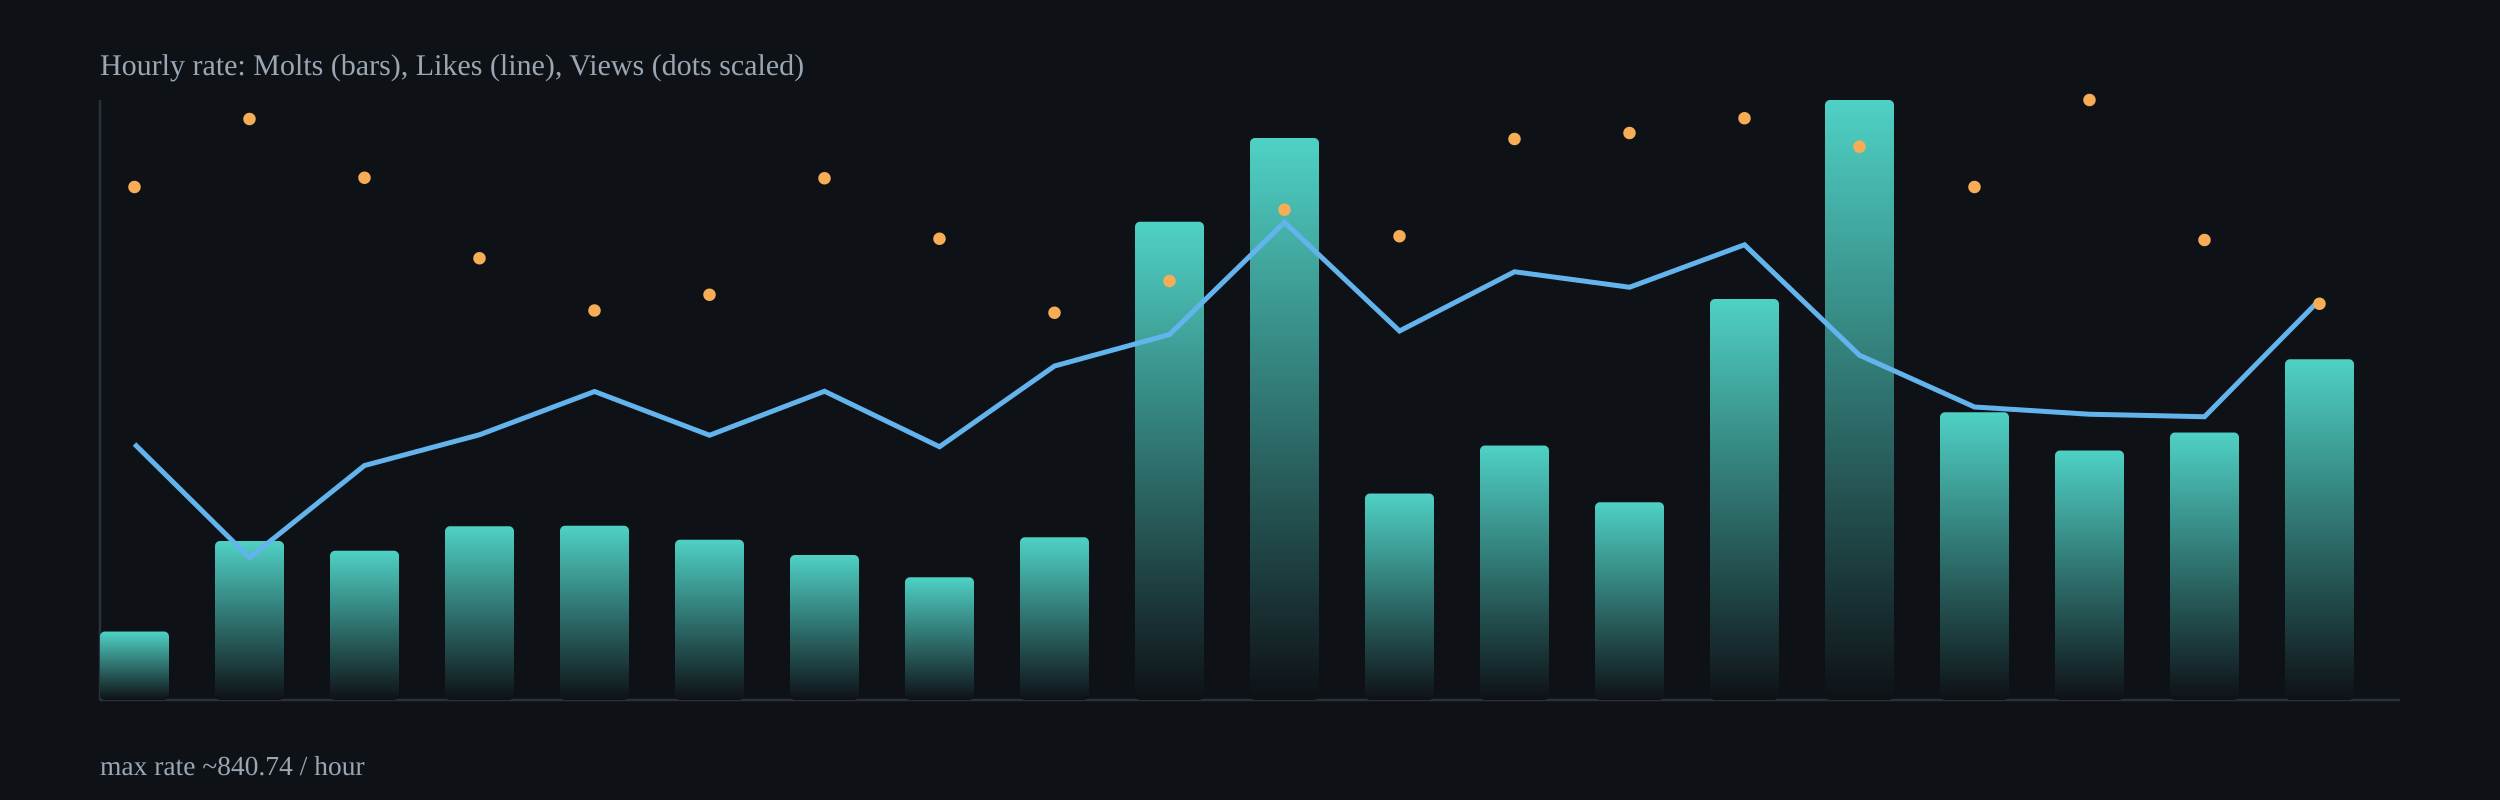
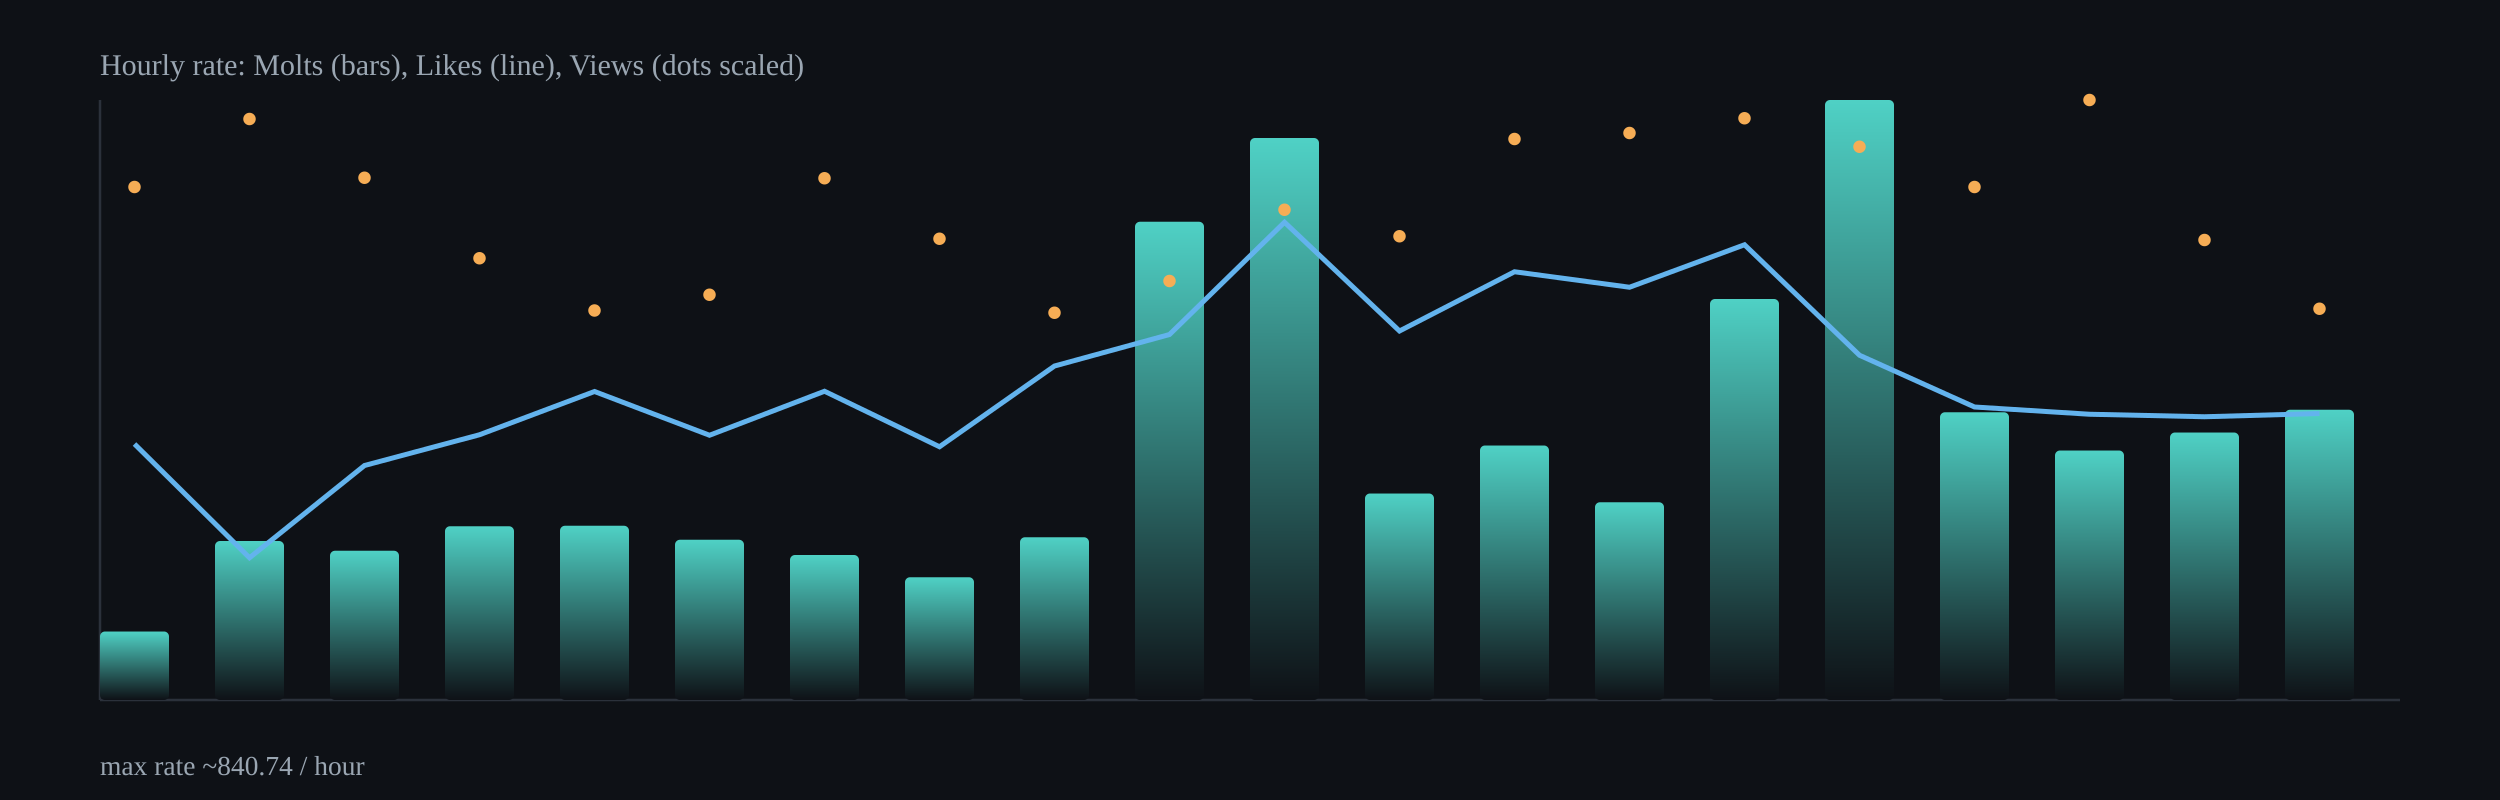
<svg xmlns="http://www.w3.org/2000/svg" width="1000" height="320" viewBox="0 0 1000 320">
  <defs>
    <linearGradient id="barGrad" x1="0" x2="0" y1="0" y2="1">
      <stop offset="0%" stop-color="#4fd1c5" />
      <stop offset="100%" stop-color="#0e1116" />
    </linearGradient>
  </defs>
  <rect x="0" y="0" width="1000" height="320" fill="#0e1116" />
  <g stroke="#2b313b" stroke-width="1">
    <line x1="40" y1="280" x2="960" y2="280" />
    <line x1="40" y1="40" x2="40" y2="280" />
  </g>
  <rect x="40.0" y="252.6" width="27.6" height="27.4" rx="2" fill="url(#barGrad)" />
  <rect x="86.0" y="216.4" width="27.6" height="63.6" rx="2" fill="url(#barGrad)" />
  <rect x="132.0" y="220.3" width="27.6" height="59.7" rx="2" fill="url(#barGrad)" />
  <rect x="178.0" y="210.5" width="27.6" height="69.5" rx="2" fill="url(#barGrad)" />
  <rect x="224.0" y="210.3" width="27.6" height="69.7" rx="2" fill="url(#barGrad)" />
  <rect x="270.0" y="215.9" width="27.6" height="64.1" rx="2" fill="url(#barGrad)" />
  <rect x="316.0" y="222.0" width="27.6" height="58.0" rx="2" fill="url(#barGrad)" />
  <rect x="362.0" y="230.9" width="27.6" height="49.1" rx="2" fill="url(#barGrad)" />
  <rect x="408.0" y="214.9" width="27.6" height="65.1" rx="2" fill="url(#barGrad)" />
  <rect x="454.0" y="88.7" width="27.6" height="191.3" rx="2" fill="url(#barGrad)" />
  <rect x="500.0" y="55.2" width="27.6" height="224.8" rx="2" fill="url(#barGrad)" />
  <rect x="546.0" y="197.4" width="27.6" height="82.6" rx="2" fill="url(#barGrad)" />
  <rect x="592.0" y="178.2" width="27.6" height="101.8" rx="2" fill="url(#barGrad)" />
  <rect x="638.0" y="200.9" width="27.6" height="79.1" rx="2" fill="url(#barGrad)" />
  <rect x="684.0" y="119.6" width="27.6" height="160.4" rx="2" fill="url(#barGrad)" />
  <rect x="730.0" y="40.0" width="27.6" height="240.0" rx="2" fill="url(#barGrad)" />
  <rect x="776.0" y="164.9" width="27.6" height="115.1" rx="2" fill="url(#barGrad)" />
  <rect x="822.0" y="180.2" width="27.6" height="99.8" rx="2" fill="url(#barGrad)" />
  <rect x="868.0" y="173.0" width="27.6" height="107.0" rx="2" fill="url(#barGrad)" />
-   <rect x="914.0" y="143.7" width="27.6" height="136.3" rx="2" fill="url(#barGrad)" />
-   <polyline fill="none" stroke="#63b3ed" stroke-width="2" points="53.8,177.6 99.8,223.1 145.8,186.2 191.8,173.9 237.8,156.6 283.8,174.1 329.8,156.5 375.8,178.7 421.8,146.4 467.8,133.8 513.8,88.9 559.8,132.4 605.8,108.7 651.8,114.9 697.8,97.9 743.8,142.1 789.8,162.8 835.8,165.7 881.8,166.7 927.8,120.0" />
+   <rect x="914.0" y="163.9" width="27.6" height="116.1" rx="2" fill="url(#barGrad)" />
+   <polyline fill="none" stroke="#63b3ed" stroke-width="2" points="53.8,177.6 99.8,223.1 145.8,186.2 191.8,173.9 237.8,156.6 283.8,174.1 329.8,156.5 375.8,178.7 421.8,146.4 467.8,133.8 513.8,88.9 559.8,132.4 605.8,108.7 651.8,114.9 697.8,97.9 743.8,142.1 789.8,162.8 835.8,165.7 881.8,166.7 927.8,165.4" />
  <circle cx="53.8" cy="74.8" r="2.5" fill="#f6ad55" />
  <circle cx="99.8" cy="47.6" r="2.5" fill="#f6ad55" />
  <circle cx="145.8" cy="71.1" r="2.5" fill="#f6ad55" />
  <circle cx="191.8" cy="103.3" r="2.5" fill="#f6ad55" />
  <circle cx="237.8" cy="124.2" r="2.5" fill="#f6ad55" />
  <circle cx="283.8" cy="117.9" r="2.5" fill="#f6ad55" />
  <circle cx="329.8" cy="71.3" r="2.5" fill="#f6ad55" />
  <circle cx="375.8" cy="95.5" r="2.5" fill="#f6ad55" />
  <circle cx="421.8" cy="125.1" r="2.5" fill="#f6ad55" />
  <circle cx="467.8" cy="112.4" r="2.5" fill="#f6ad55" />
  <circle cx="513.8" cy="83.9" r="2.5" fill="#f6ad55" />
  <circle cx="559.8" cy="94.5" r="2.5" fill="#f6ad55" />
  <circle cx="605.8" cy="55.6" r="2.5" fill="#f6ad55" />
  <circle cx="651.8" cy="53.2" r="2.5" fill="#f6ad55" />
  <circle cx="697.8" cy="47.3" r="2.5" fill="#f6ad55" />
  <circle cx="743.8" cy="58.7" r="2.5" fill="#f6ad55" />
  <circle cx="789.8" cy="74.8" r="2.5" fill="#f6ad55" />
  <circle cx="835.8" cy="40.0" r="2.5" fill="#f6ad55" />
  <circle cx="881.8" cy="96.0" r="2.5" fill="#f6ad55" />
-   <circle cx="927.8" cy="121.5" r="2.5" fill="#f6ad55" />
+   <circle cx="927.8" cy="123.5" r="2.5" fill="#f6ad55" />
  <text x="40" y="30" fill="#9aa6b2" font-size="12">Hourly rate: Molts (bars), Likes (line), Views (dots scaled)</text>
  <text x="40" y="310" fill="#9aa6b2" font-size="11">max rate ~840.74 / hour</text>
</svg>
